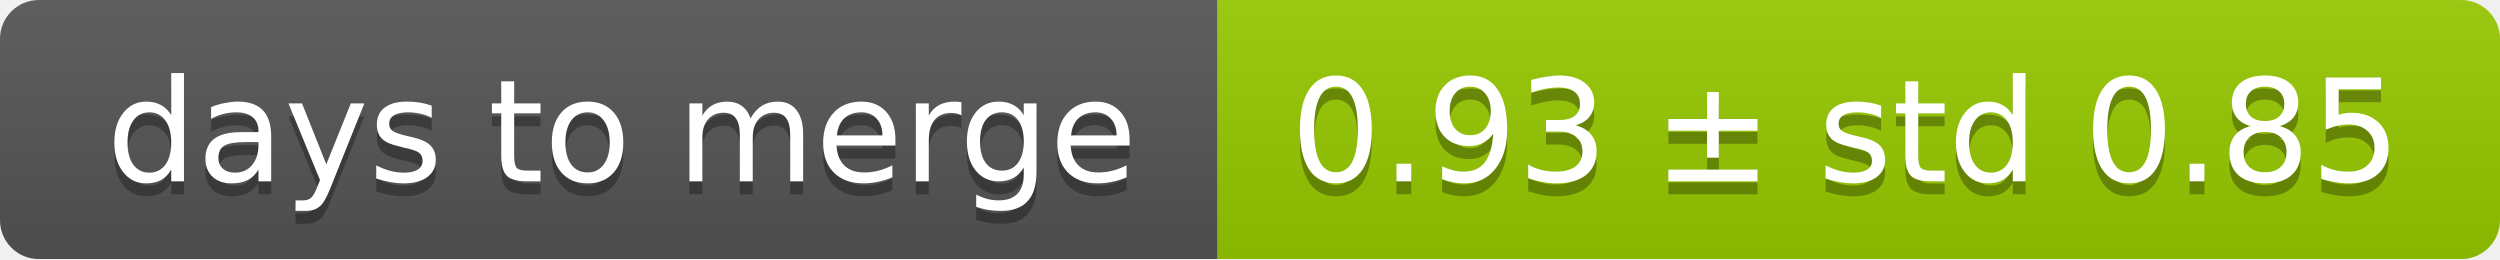
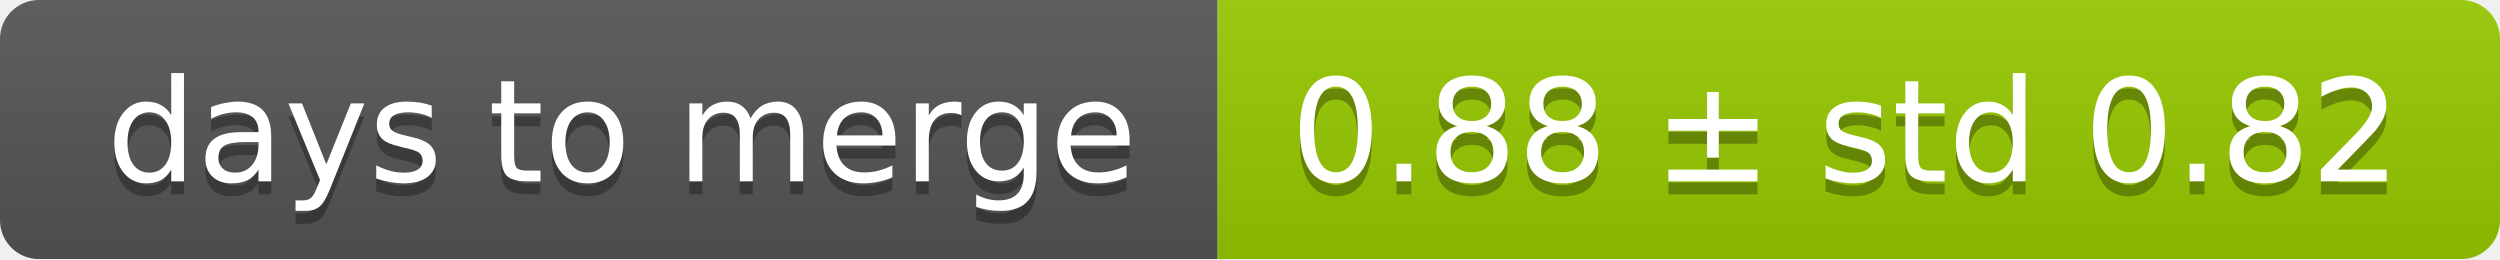
<svg xmlns="http://www.w3.org/2000/svg" width="193" height="20">
  <linearGradient id="smooth" x2="0" y2="100%">
    <stop offset="0" stop-color="#bbb" stop-opacity=".1" />
    <stop offset="1" stop-opacity=".1" />
  </linearGradient>
  <mask id="round">
    <rect width="193" height="20" rx="3" fill="#fff" />
  </mask>
  <g mask="url(#round)">
    <rect width="94" height="20" fill="#555" />
    <rect x="94" width="99" height="20" fill="#97ca00" />
    <rect width="193" height="20" fill="url(#smooth)" />
  </g>
  <g fill="#fff" text-anchor="middle" font-family="DejaVu Sans,Verdana,Geneva,sans-serif" font-size="11">
    <text x="48" y="15" fill="#010101" fill-opacity=".3">days to merge</text>
    <text x="48" y="14">days to merge</text>
-     <text x="142.5" y="15" fill="#010101" fill-opacity=".3">0.93 ± std 0.85</text>
-     <text x="142.5" y="14">0.93 ± std 0.85</text>
+     <text x="142.5" y="15" fill="#010101" fill-opacity=".3">0.88 ± std 0.82</text>
+     <text x="142.5" y="14">0.88 ± std 0.82</text>
  </g>
</svg>
